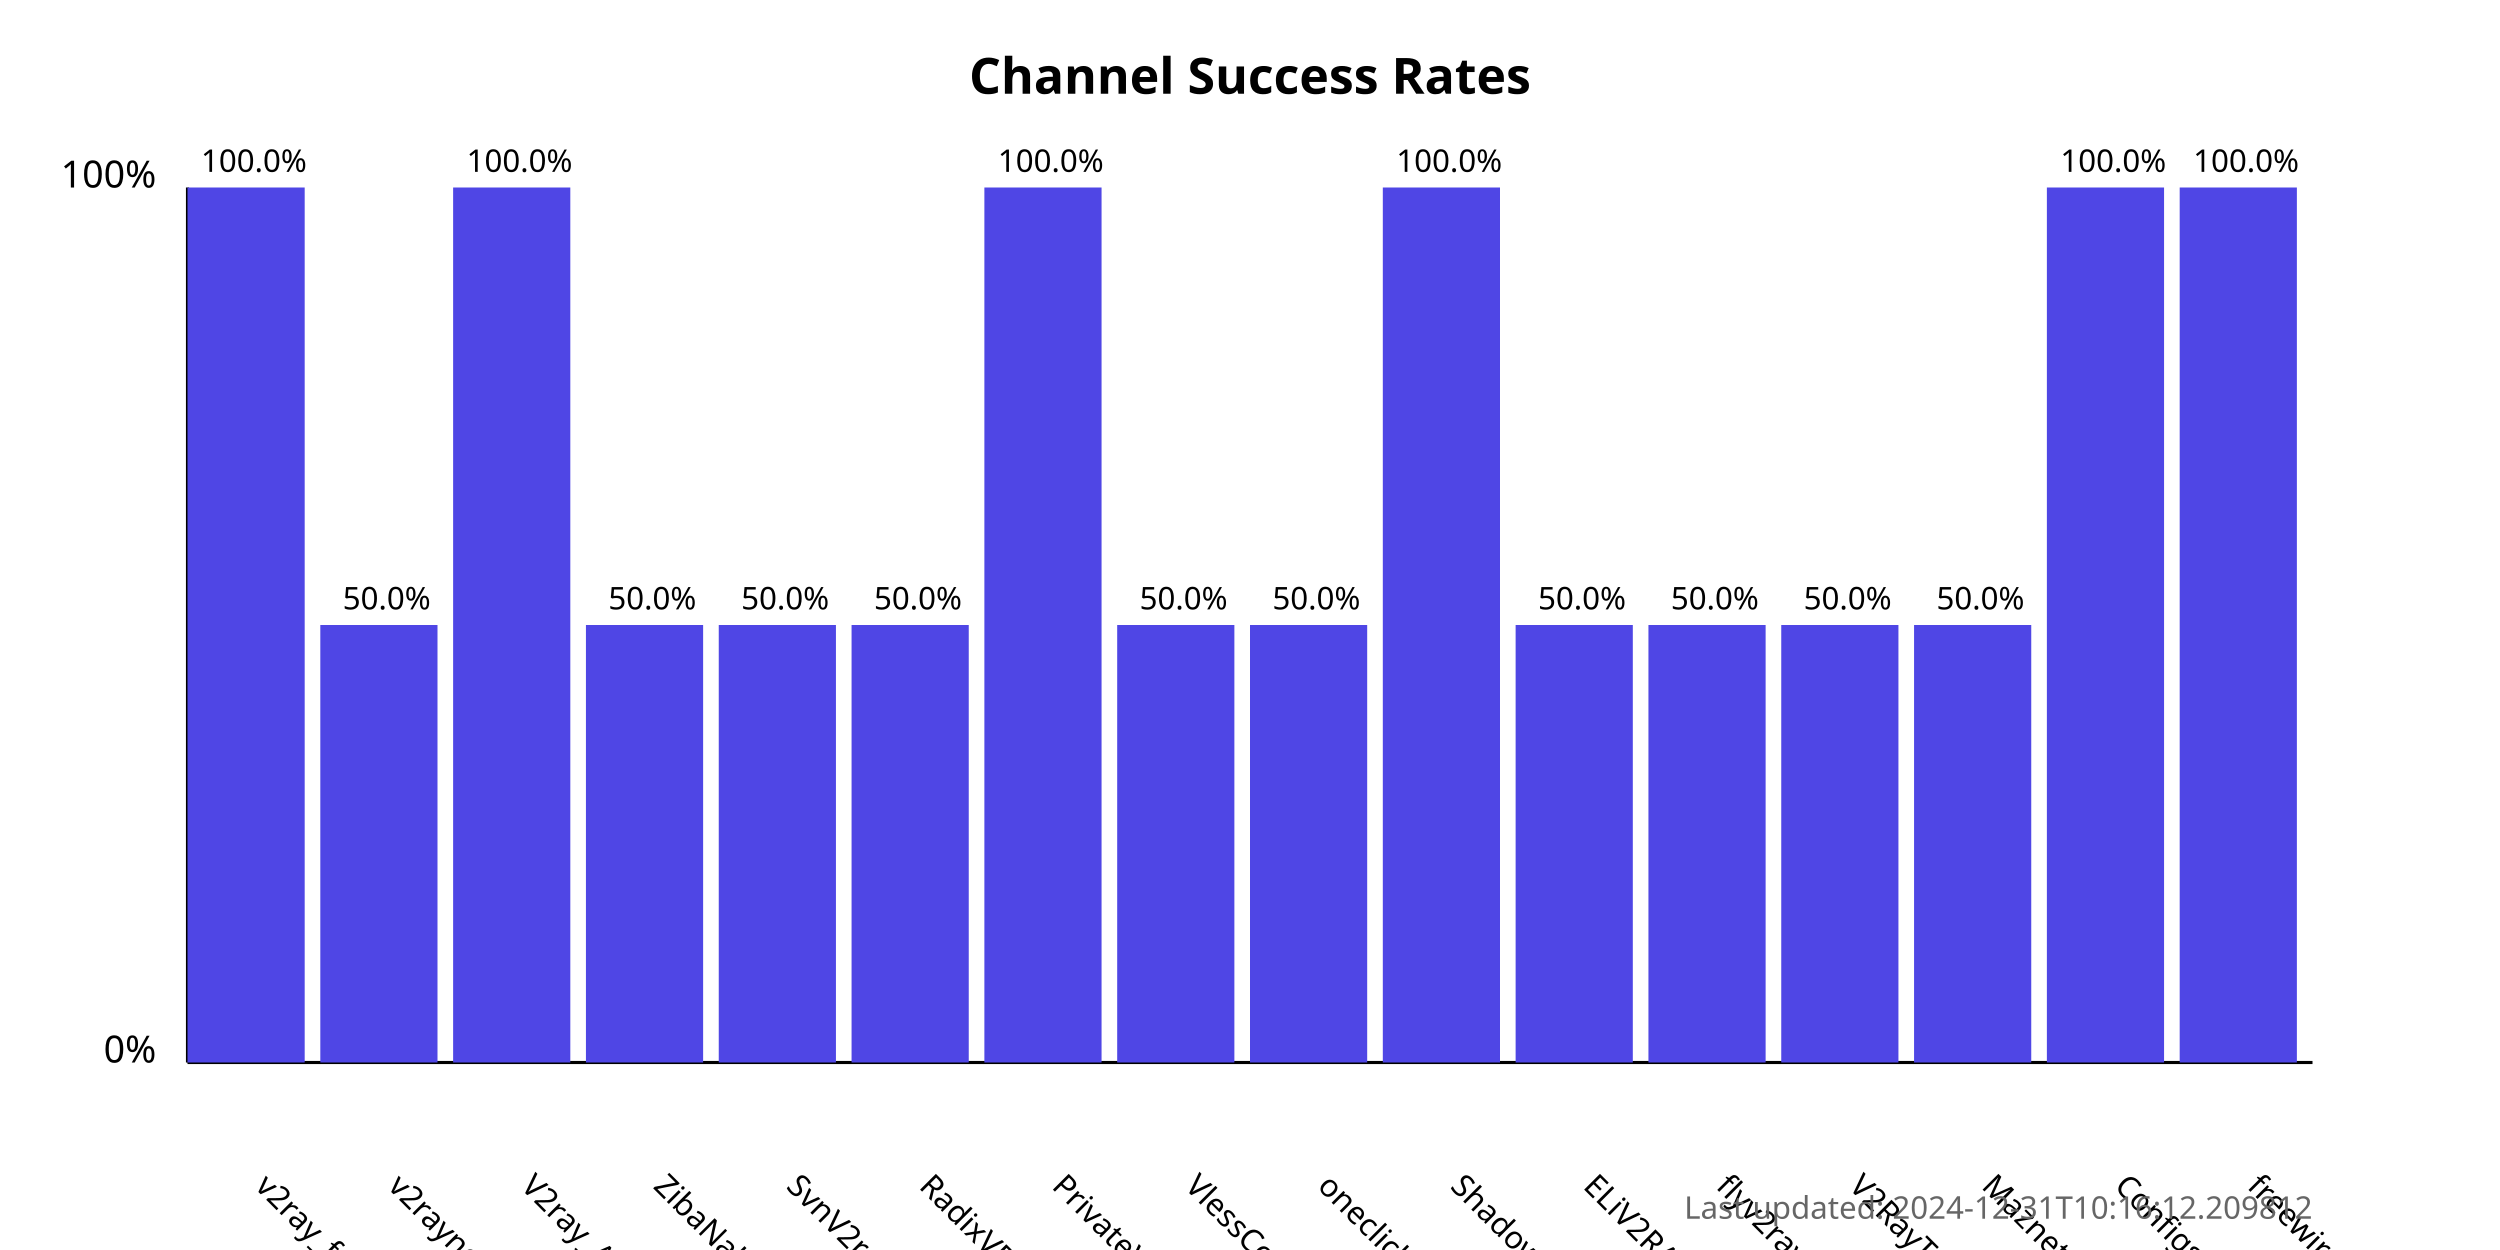
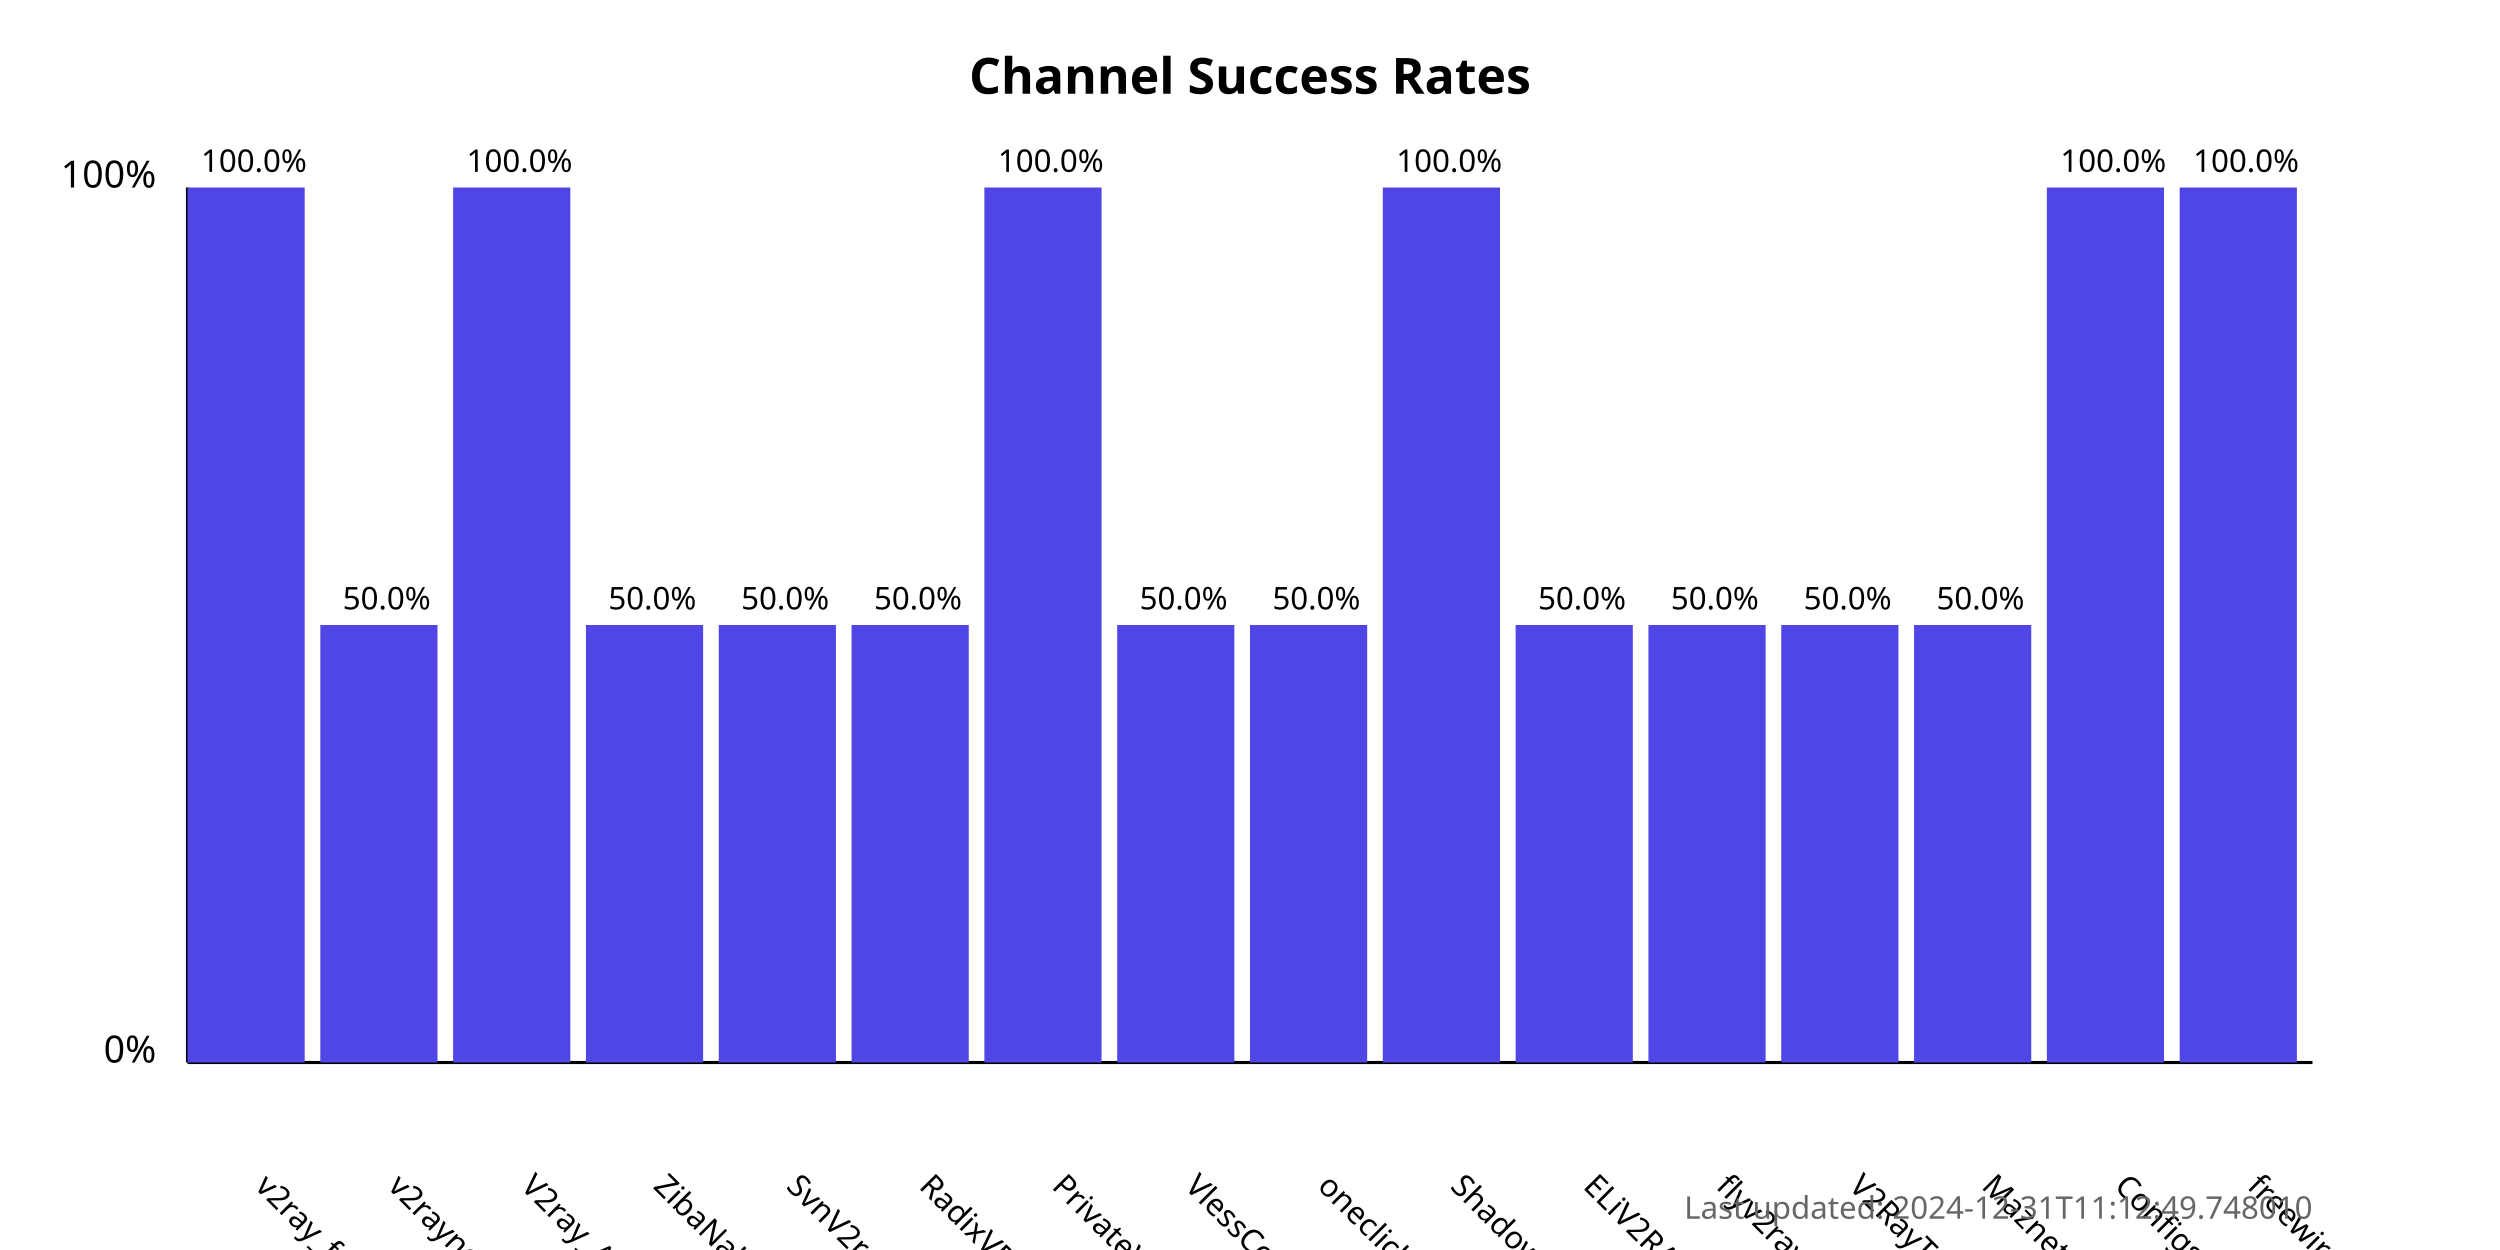
<svg xmlns="http://www.w3.org/2000/svg" width="800" height="400">
  <style>
            .chart-title { font: bold 16px sans-serif; }
            .axis-label { font: 12px sans-serif; }
            .tick-label { font: 10px sans-serif; }
            .bar { fill: #4f46e5; }
            .bar:hover { fill: #6366f1; }
            .timestamp { font: 10px sans-serif; fill: #666; }
        </style>
  <text x="400.0" y="30" text-anchor="middle" class="chart-title">
            Channel Success Rates
        </text>
  <line x1="60" y1="340" x2="60" y2="60" stroke="black" stroke-width="1" />
  <line x1="60" y1="340" x2="740" y2="340" stroke="black" stroke-width="1" />
  <text x="50" y="340" text-anchor="end" class="axis-label">0%</text>
  <text x="50" y="60" text-anchor="end" class="axis-label">100%</text>
  <g>
    <rect x="60" y="60.0" width="37.5" height="280.0" class="bar" />
    <text x="81.25" y="380" transform="rotate(45, 81.25, 380)" text-anchor="start" class="tick-label">
                v2ray_free_conf
            </text>
    <text x="81.25" y="55.0" text-anchor="middle" class="tick-label">
                100.0%
            </text>
  </g>
  <g>
    <rect x="102.5" y="200.0" width="37.5" height="140.0" class="bar" />
    <text x="123.75" y="380" transform="rotate(45, 123.75, 380)" text-anchor="start" class="tick-label">
                v2rayngvpn
            </text>
    <text x="123.75" y="195.0" text-anchor="middle" class="tick-label">
                50.0%
            </text>
  </g>
  <g>
    <rect x="145.0" y="60.0" width="37.5" height="280.0" class="bar" />
    <text x="166.25" y="380" transform="rotate(45, 166.25, 380)" text-anchor="start" class="tick-label">
                V2ray_Alpha
            </text>
    <text x="166.25" y="55.0" text-anchor="middle" class="tick-label">
                100.0%
            </text>
  </g>
  <g>
    <rect x="187.5" y="200.0" width="37.5" height="140.0" class="bar" />
    <text x="208.75" y="380" transform="rotate(45, 208.75, 380)" text-anchor="start" class="tick-label">
                ZibaNabz
            </text>
    <text x="208.75" y="195.0" text-anchor="middle" class="tick-label">
                50.0%
            </text>
  </g>
  <g>
    <rect x="230.0" y="200.0" width="37.5" height="140.0" class="bar" />
    <text x="251.25" y="380" transform="rotate(45, 251.25, 380)" text-anchor="start" class="tick-label">
                SvnV2ray
            </text>
    <text x="251.25" y="195.0" text-anchor="middle" class="tick-label">
                50.0%
            </text>
  </g>
  <g>
    <rect x="272.5" y="200.0" width="37.5" height="140.0" class="bar" />
    <text x="293.75" y="380" transform="rotate(45, 293.75, 380)" text-anchor="start" class="tick-label">
                RadixVPN
            </text>
    <text x="293.75" y="195.0" text-anchor="middle" class="tick-label">
                50.0%
            </text>
  </g>
  <g>
    <rect x="315.0" y="60.0" width="37.5" height="280.0" class="bar" />
    <text x="336.25" y="380" transform="rotate(45, 336.25, 380)" text-anchor="start" class="tick-label">
                PrivateVPNs
            </text>
    <text x="336.25" y="55.0" text-anchor="middle" class="tick-label">
                100.0%
            </text>
  </g>
  <g>
    <rect x="357.5" y="200.0" width="37.5" height="140.0" class="bar" />
    <text x="378.75" y="380" transform="rotate(45, 378.75, 380)" text-anchor="start" class="tick-label">
                VlessConfig
            </text>
    <text x="378.75" y="195.0" text-anchor="middle" class="tick-label">
                50.0%
            </text>
  </g>
  <g>
    <rect x="400.0" y="200.0" width="37.5" height="140.0" class="bar" />
    <text x="421.25" y="380" transform="rotate(45, 421.25, 380)" text-anchor="start" class="tick-label">
                oneclickvpnkeys
            </text>
    <text x="421.25" y="195.0" text-anchor="middle" class="tick-label">
                50.0%
            </text>
  </g>
  <g>
    <rect x="442.5" y="60.0" width="37.5" height="280.0" class="bar" />
    <text x="463.75" y="380" transform="rotate(45, 463.75, 380)" text-anchor="start" class="tick-label">
                ShadowProxy66
            </text>
    <text x="463.75" y="55.0" text-anchor="middle" class="tick-label">
                100.0%
            </text>
  </g>
  <g>
    <rect x="485.0" y="200.0" width="37.5" height="140.0" class="bar" />
    <text x="506.25" y="380" transform="rotate(45, 506.25, 380)" text-anchor="start" class="tick-label">
                ELiV2RAY
            </text>
    <text x="506.25" y="195.0" text-anchor="middle" class="tick-label">
                50.0%
            </text>
  </g>
  <g>
    <rect x="527.5" y="200.0" width="37.5" height="140.0" class="bar" />
    <text x="548.75" y="380" transform="rotate(45, 548.75, 380)" text-anchor="start" class="tick-label">
                flyv2ray
            </text>
    <text x="548.75" y="195.0" text-anchor="middle" class="tick-label">
                50.0%
            </text>
  </g>
  <g>
    <rect x="570.0" y="200.0" width="37.5" height="140.0" class="bar" />
    <text x="591.25" y="380" transform="rotate(45, 591.25, 380)" text-anchor="start" class="tick-label">
                V2RayTz
            </text>
    <text x="591.25" y="195.0" text-anchor="middle" class="tick-label">
                50.0%
            </text>
  </g>
  <g>
    <rect x="612.5" y="200.0" width="37.5" height="140.0" class="bar" />
    <text x="633.75" y="380" transform="rotate(45, 633.75, 380)" text-anchor="start" class="tick-label">
                Maznet
            </text>
    <text x="633.75" y="195.0" text-anchor="middle" class="tick-label">
                50.0%
            </text>
  </g>
  <g>
    <rect x="655.0" y="60.0" width="37.5" height="280.0" class="bar" />
    <text x="676.25" y="380" transform="rotate(45, 676.25, 380)" text-anchor="start" class="tick-label">
                ConfigsHUB
            </text>
    <text x="676.25" y="55.0" text-anchor="middle" class="tick-label">
                100.0%
            </text>
  </g>
  <g>
    <rect x="697.5" y="60.0" width="37.5" height="280.0" class="bar" />
    <text x="718.75" y="380" transform="rotate(45, 718.75, 380)" text-anchor="start" class="tick-label">
                freewireguard
            </text>
    <text x="718.75" y="55.0" text-anchor="middle" class="tick-label">
                100.0%
            </text>
  </g>
  <text x="740" y="390" text-anchor="end" class="timestamp">
-             Last updated: 2024-12-31T10:16:12.209812
+             Last updated: 2024-12-31T11:12:49.748010
        </text>
</svg>
